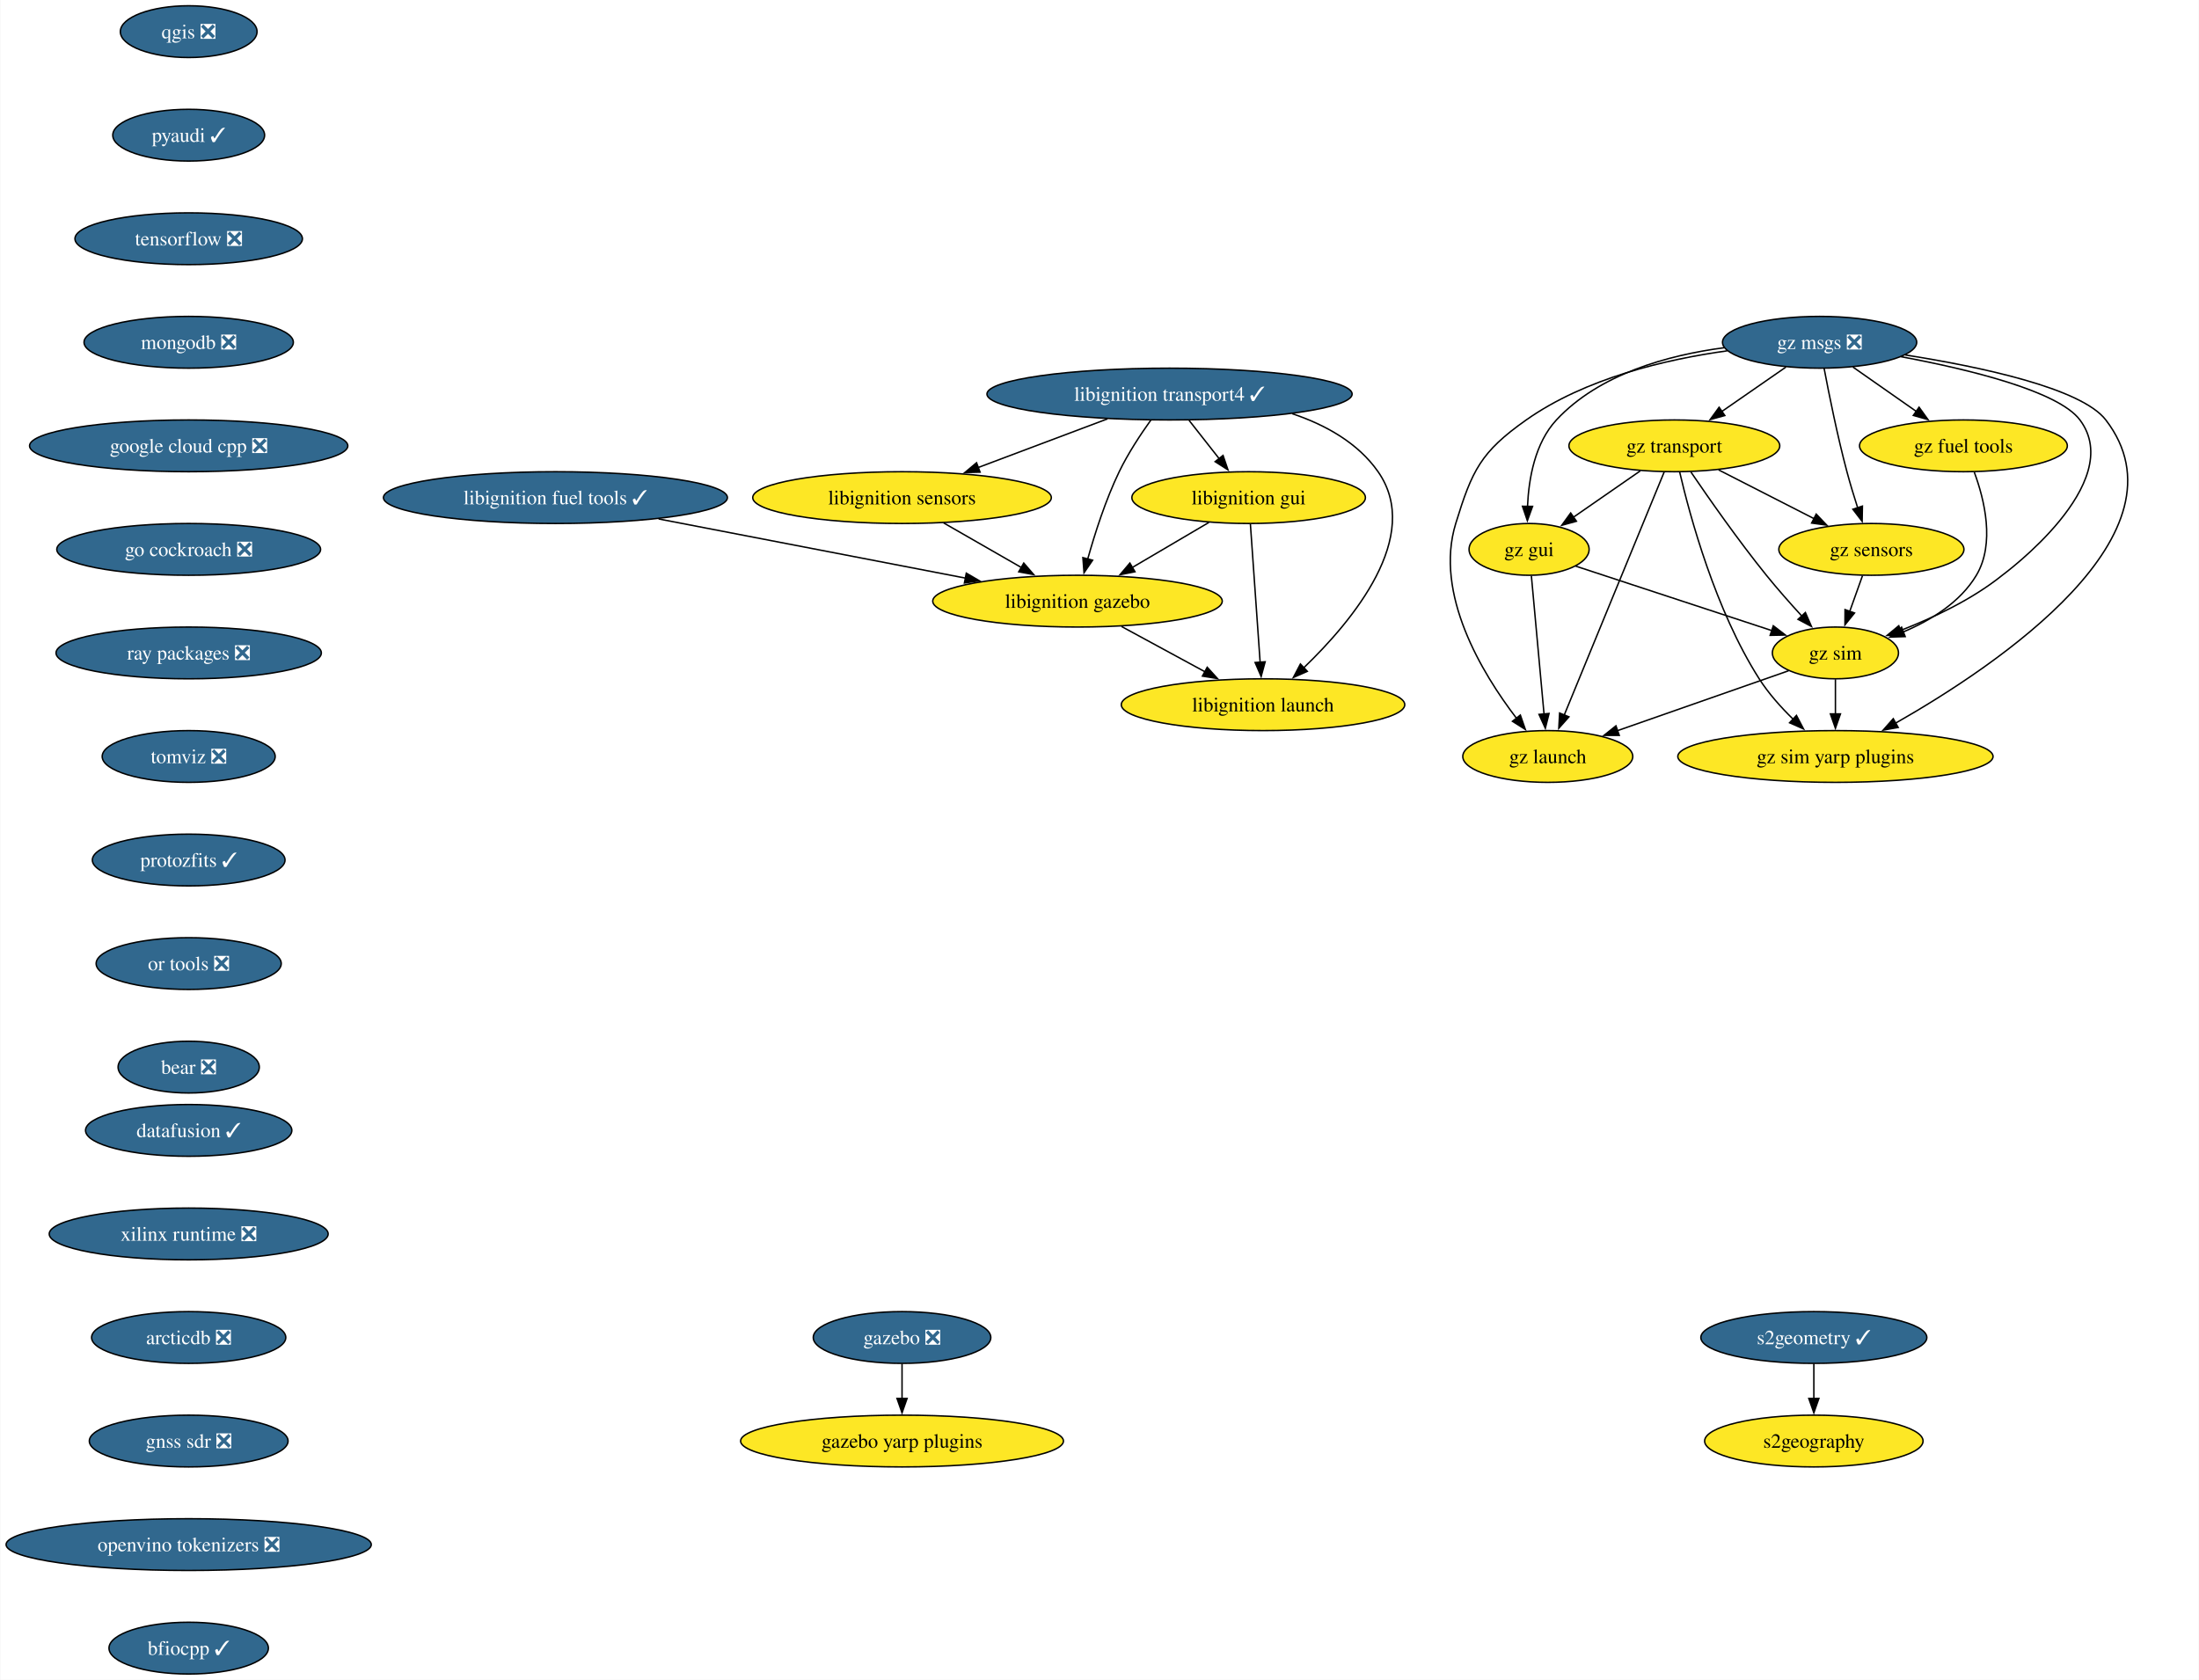
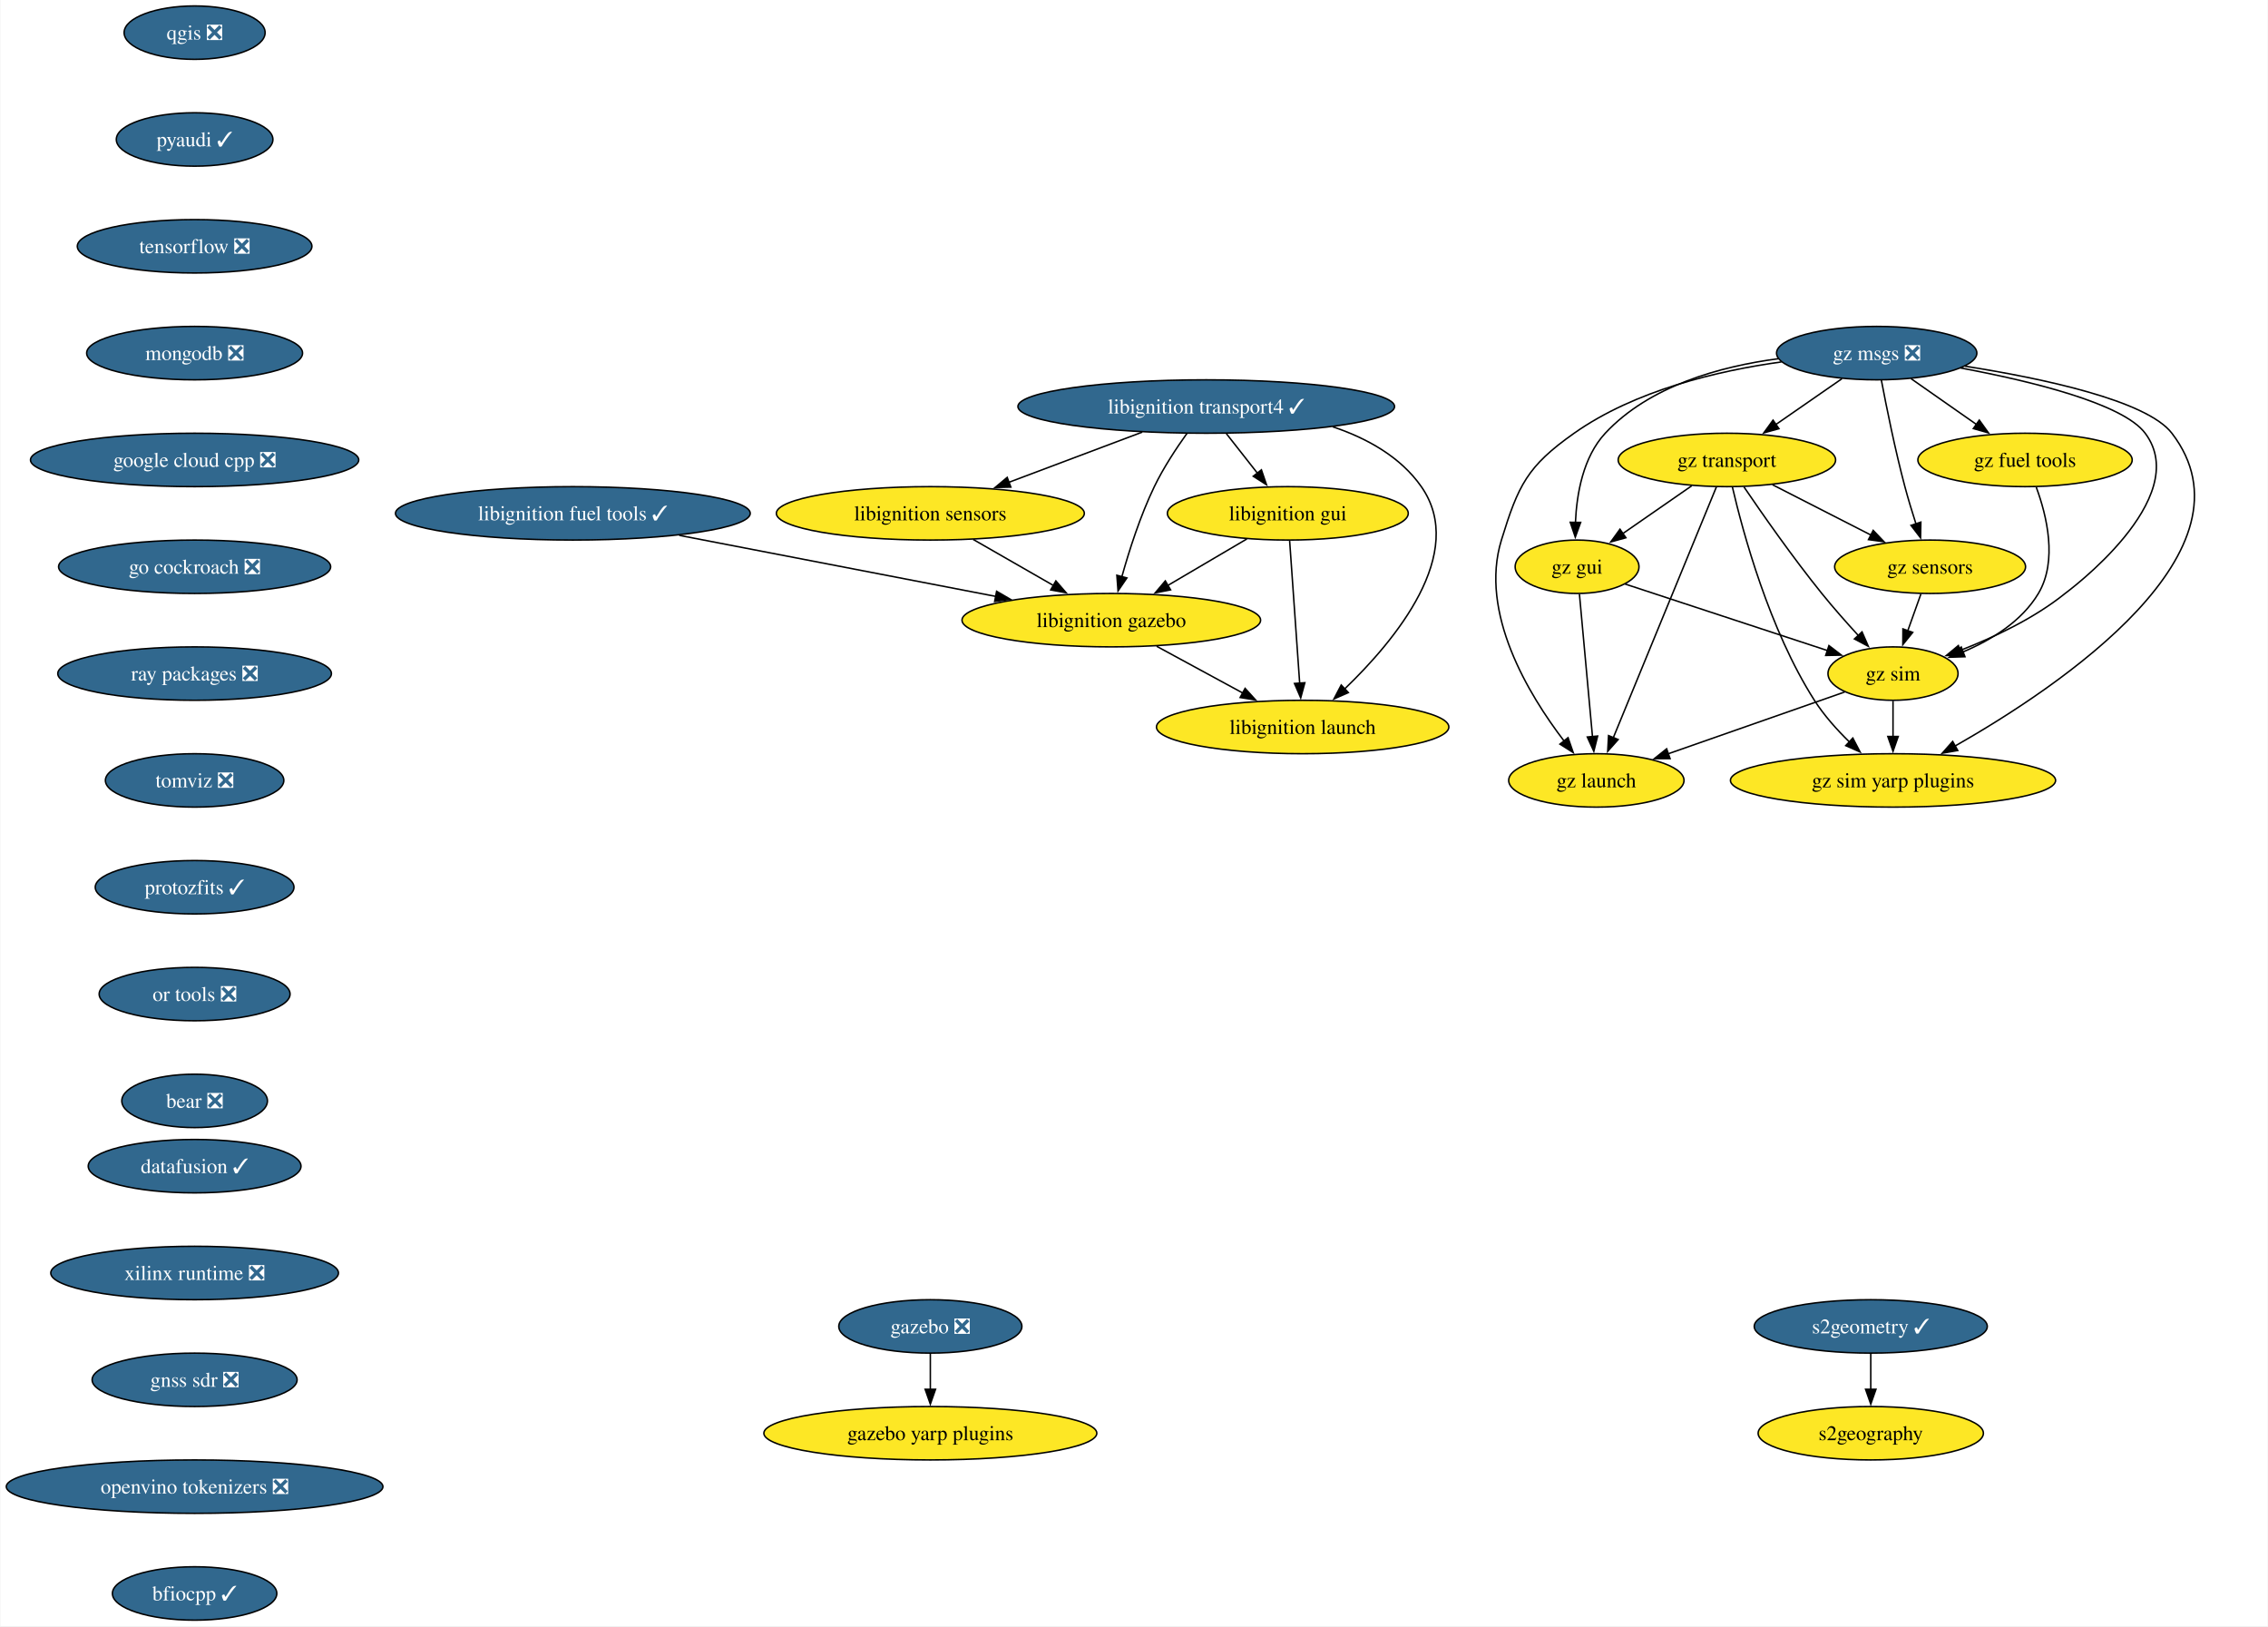
- <svg xmlns="http://www.w3.org/2000/svg" xmlns:xlink="http://www.w3.org/1999/xlink" width="1529pt" height="1168pt" viewBox="0.00 0.00 1528.54 1168.00">
-   <g id="graph0" class="graph" transform="scale(1 1) rotate(0) translate(4 1164)">
-     <polygon fill="white" stroke="none" points="-4,4 -4,-1164 1524.54,-1164 1524.54,4 -4,4" />
+ <svg xmlns="http://www.w3.org/2000/svg" xmlns:xlink="http://www.w3.org/1999/xlink" width="1529pt" height="1096pt" viewBox="0.00 0.00 1528.54 1096.00">
+   <g id="graph0" class="graph" transform="scale(1 1) rotate(0) translate(4 1092)">
+     <polygon fill="white" stroke="none" points="-4,4 -4,-1092 1524.54,-1092 1524.54,4 -4,4" />
    <g id="node1" class="node">
      <g id="a_node1">
        <a xlink:href="https://github.com/conda-forge/qgis-feedstock/pull/511" xlink:title="qgis ❎">
-           <ellipse fill="#31688e" stroke="black" cx="126.97" cy="-1142" rx="47.53" ry="18" />
-           <text text-anchor="middle" x="126.97" y="-1137.33" font-family="Times,serif" font-size="14.00" fill="white">qgis ❎</text>
+           <ellipse fill="#31688e" stroke="black" cx="126.97" cy="-1070" rx="47.53" ry="18" />
+           <text text-anchor="middle" x="126.97" y="-1065.33" font-family="Times,serif" font-size="14.00" fill="white">qgis ❎</text>
        </a>
      </g>
    </g>
    <g id="node2" class="node">
      <g id="a_node2">
        <a xlink:href="https://github.com/conda-forge/pyaudi-feedstock/pull/47" xlink:title="pyaudi ✓">
-           <ellipse fill="#31688e" stroke="black" cx="126.97" cy="-1070" rx="52.79" ry="18" />
-           <text text-anchor="middle" x="126.97" y="-1065.33" font-family="Times,serif" font-size="14.00" fill="white">pyaudi ✓</text>
+           <ellipse fill="#31688e" stroke="black" cx="126.97" cy="-998" rx="52.79" ry="18" />
+           <text text-anchor="middle" x="126.97" y="-993.33" font-family="Times,serif" font-size="14.00" fill="white">pyaudi ✓</text>
        </a>
      </g>
    </g>
    <g id="node3" class="node">
      <g id="a_node3">
        <a xlink:href="https://github.com/conda-forge/tensorflow-feedstock/pull/424" xlink:title="tensorflow ❎">
-           <ellipse fill="#31688e" stroke="black" cx="126.97" cy="-998" rx="79.09" ry="18" />
-           <text text-anchor="middle" x="126.97" y="-993.33" font-family="Times,serif" font-size="14.00" fill="white">tensorflow ❎</text>
+           <ellipse fill="#31688e" stroke="black" cx="126.97" cy="-926" rx="79.09" ry="18" />
+           <text text-anchor="middle" x="126.97" y="-921.33" font-family="Times,serif" font-size="14.00" fill="white">tensorflow ❎</text>
        </a>
      </g>
    </g>
    <g id="node4" class="node">
      <g id="a_node4">
        <a xlink:href="https://github.com/conda-forge/mongodb-feedstock/pull/101" xlink:title="mongodb ❎">
-           <ellipse fill="#31688e" stroke="black" cx="126.97" cy="-926" rx="72.78" ry="18" />
-           <text text-anchor="middle" x="126.97" y="-921.33" font-family="Times,serif" font-size="14.00" fill="white">mongodb ❎</text>
+           <ellipse fill="#31688e" stroke="black" cx="126.97" cy="-854" rx="72.78" ry="18" />
+           <text text-anchor="middle" x="126.97" y="-849.33" font-family="Times,serif" font-size="14.00" fill="white">mongodb ❎</text>
        </a>
      </g>
    </g>
    <g id="node5" class="node">
      <g id="a_node5">
        <a xlink:href="https://github.com/conda-forge/google-cloud-cpp-feedstock/pull/196" xlink:title="google cloud cpp ❎">
-           <ellipse fill="#31688e" stroke="black" cx="126.97" cy="-854" rx="110.66" ry="18" />
-           <text text-anchor="middle" x="126.97" y="-849.33" font-family="Times,serif" font-size="14.00" fill="white">google cloud cpp ❎</text>
+           <ellipse fill="#31688e" stroke="black" cx="126.97" cy="-782" rx="110.66" ry="18" />
+           <text text-anchor="middle" x="126.97" y="-777.33" font-family="Times,serif" font-size="14.00" fill="white">google cloud cpp ❎</text>
        </a>
      </g>
    </g>
    <g id="node14" class="node">
      <g id="a_node14">
        <a xlink:href="https://github.com/conda-forge/go-cockroach-feedstock/pull/32" xlink:title="go cockroach ❎">
-           <ellipse fill="#31688e" stroke="black" cx="126.97" cy="-782" rx="91.72" ry="18" />
-           <text text-anchor="middle" x="126.97" y="-777.33" font-family="Times,serif" font-size="14.00" fill="white">go cockroach ❎</text>
+           <ellipse fill="#31688e" stroke="black" cx="126.97" cy="-710" rx="91.72" ry="18" />
+           <text text-anchor="middle" x="126.97" y="-705.33" font-family="Times,serif" font-size="14.00" fill="white">go cockroach ❎</text>
        </a>
      </g>
    </g>
    <g id="node6" class="node">
      <g id="a_node6">
        <a xlink:href="https://github.com/conda-forge/libignition-transport4-feedstock/pull/106" xlink:title="libignition transport4 ✓">
-           <ellipse fill="#31688e" stroke="black" cx="808.97" cy="-890" rx="126.97" ry="18" />
-           <text text-anchor="middle" x="808.97" y="-885.33" font-family="Times,serif" font-size="14.00" fill="white">libignition transport4 ✓</text>
+           <ellipse fill="#31688e" stroke="black" cx="808.97" cy="-818" rx="126.97" ry="18" />
+           <text text-anchor="middle" x="808.97" y="-813.33" font-family="Times,serif" font-size="14.00" fill="white">libignition transport4 ✓</text>
        </a>
      </g>
    </g>
    <g id="node7" class="node">
      <g id="a_node7">
        <a xlink:href="https://github.com/conda-forge/libignition-sensors-feedstock" xlink:title="libignition sensors">
-           <ellipse fill="#fde725" stroke="black" cx="622.97" cy="-818" rx="103.82" ry="18" />
-           <text text-anchor="middle" x="622.97" y="-813.33" font-family="Times,serif" font-size="14.00">libignition sensors</text>
+           <ellipse fill="#fde725" stroke="black" cx="622.97" cy="-746" rx="103.82" ry="18" />
+           <text text-anchor="middle" x="622.97" y="-741.33" font-family="Times,serif" font-size="14.00">libignition sensors</text>
        </a>
      </g>
    </g>
    <g id="edge5" class="edge">
-       <path fill="none" stroke="black" d="M765.83,-872.76C738.99,-862.67 704.29,-849.61 675.81,-838.89" />
-       <polygon fill="black" stroke="black" points="677.24,-835.69 666.65,-835.44 674.78,-842.24 677.24,-835.69" />
+       <path fill="none" stroke="black" d="M765.83,-800.76C738.99,-790.67 704.29,-777.61 675.81,-766.89" />
+       <polygon fill="black" stroke="black" points="677.24,-763.69 666.65,-763.44 674.78,-770.24 677.24,-763.69" />
    </g>
    <g id="node8" class="node">
      <g id="a_node8">
        <a xlink:href="https://github.com/conda-forge/libignition-gui-feedstock" xlink:title="libignition gui">
-           <ellipse fill="#fde725" stroke="black" cx="863.97" cy="-818" rx="81.2" ry="18" />
-           <text text-anchor="middle" x="863.97" y="-813.33" font-family="Times,serif" font-size="14.00">libignition gui</text>
+           <ellipse fill="#fde725" stroke="black" cx="863.97" cy="-746" rx="81.2" ry="18" />
+           <text text-anchor="middle" x="863.97" y="-741.33" font-family="Times,serif" font-size="14.00">libignition gui</text>
        </a>
      </g>
    </g>
    <g id="edge6" class="edge">
-       <path fill="none" stroke="black" d="M822.56,-871.7C828.89,-863.64 836.55,-853.89 843.55,-844.98" />
-       <polygon fill="black" stroke="black" points="846.17,-847.32 849.59,-837.29 840.66,-843 846.17,-847.32" />
+       <path fill="none" stroke="black" d="M822.56,-799.7C828.89,-791.64 836.55,-781.89 843.55,-772.98" />
+       <polygon fill="black" stroke="black" points="846.17,-775.32 849.59,-765.29 840.66,-771 846.17,-775.32" />
    </g>
    <g id="node9" class="node">
      <g id="a_node9">
        <a xlink:href="https://github.com/conda-forge/libignition-gazebo-feedstock" xlink:title="libignition gazebo">
-           <ellipse fill="#fde725" stroke="black" cx="744.97" cy="-746" rx="100.66" ry="18" />
-           <text text-anchor="middle" x="744.97" y="-741.33" font-family="Times,serif" font-size="14.00">libignition gazebo</text>
+           <ellipse fill="#fde725" stroke="black" cx="744.97" cy="-674" rx="100.66" ry="18" />
+           <text text-anchor="middle" x="744.97" y="-669.33" font-family="Times,serif" font-size="14.00">libignition gazebo</text>
        </a>
      </g>
    </g>
    <g id="edge7" class="edge">
-       <path fill="none" stroke="black" d="M796.07,-872.03C788.85,-861.96 780.1,-848.71 773.97,-836 764.53,-816.43 757.04,-793.02 752.04,-775.13" />
-       <polygon fill="black" stroke="black" points="755.48,-774.47 749.51,-765.72 748.72,-776.28 755.48,-774.47" />
+       <path fill="none" stroke="black" d="M796.07,-800.03C788.85,-789.96 780.1,-776.71 773.97,-764 764.53,-744.43 757.04,-721.02 752.04,-703.13" />
+       <polygon fill="black" stroke="black" points="755.48,-702.47 749.51,-693.72 748.72,-704.28 755.48,-702.47" />
    </g>
    <g id="node10" class="node">
      <g id="a_node10">
        <a xlink:href="https://github.com/conda-forge/libignition-launch-feedstock" xlink:title="libignition launch">
-           <ellipse fill="#fde725" stroke="black" cx="873.97" cy="-674" rx="98.56" ry="18" />
-           <text text-anchor="middle" x="873.97" y="-669.33" font-family="Times,serif" font-size="14.00">libignition launch</text>
+           <ellipse fill="#fde725" stroke="black" cx="873.97" cy="-602" rx="98.56" ry="18" />
+           <text text-anchor="middle" x="873.97" y="-597.33" font-family="Times,serif" font-size="14.00">libignition launch</text>
        </a>
      </g>
    </g>
    <g id="edge8" class="edge">
-       <path fill="none" stroke="black" d="M894.23,-876.37C917.38,-868.6 939.92,-856.1 953.97,-836 985.29,-791.2 936.3,-732.33 902.24,-699.62" />
-       <polygon fill="black" stroke="black" points="904.76,-697.19 895.06,-692.93 899.98,-702.31 904.76,-697.19" />
+       <path fill="none" stroke="black" d="M894.23,-804.37C917.38,-796.6 939.92,-784.1 953.97,-764 985.29,-719.2 936.3,-660.33 902.24,-627.62" />
+       <polygon fill="black" stroke="black" points="904.76,-625.19 895.06,-620.93 899.98,-630.31 904.76,-625.19" />
    </g>
    <g id="edge9" class="edge">
-       <path fill="none" stroke="black" d="M651.88,-800.41C668.02,-791.15 688.35,-779.49 705.89,-769.42" />
-       <polygon fill="black" stroke="black" points="707.6,-772.48 714.53,-764.47 704.11,-766.41 707.6,-772.48" />
+       <path fill="none" stroke="black" d="M651.88,-728.41C668.02,-719.15 688.35,-707.49 705.89,-697.42" />
+       <polygon fill="black" stroke="black" points="707.6,-700.48 714.53,-692.47 704.11,-694.41 707.6,-700.48" />
    </g>
    <g id="edge10" class="edge">
-       <path fill="none" stroke="black" d="M836.37,-800.76C820.53,-791.45 800.4,-779.61 783.07,-769.41" />
-       <polygon fill="black" stroke="black" points="784.94,-766.45 774.55,-764.4 781.39,-772.49 784.94,-766.45" />
+       <path fill="none" stroke="black" d="M836.37,-728.76C820.53,-719.45 800.4,-707.61 783.07,-697.41" />
+       <polygon fill="black" stroke="black" points="784.94,-694.45 774.55,-692.4 781.39,-700.49 784.94,-694.45" />
    </g>
    <g id="edge11" class="edge">
-       <path fill="none" stroke="black" d="M865.19,-799.59C866.88,-775.61 869.94,-732.14 871.97,-703.42" />
-       <polygon fill="black" stroke="black" points="875.45,-703.84 872.66,-693.62 868.46,-703.35 875.45,-703.84" />
+       <path fill="none" stroke="black" d="M865.19,-727.59C866.88,-703.61 869.94,-660.14 871.97,-631.42" />
+       <polygon fill="black" stroke="black" points="875.45,-631.84 872.66,-621.62 868.46,-631.35 875.45,-631.84" />
    </g>
    <g id="edge12" class="edge">
-       <path fill="none" stroke="black" d="M775.54,-728.41C792.89,-719 814.82,-707.1 833.57,-696.92" />
-       <polygon fill="black" stroke="black" points="835.17,-700.04 842.29,-692.19 831.83,-693.89 835.17,-700.04" />
+       <path fill="none" stroke="black" d="M775.54,-656.41C792.89,-647 814.82,-635.1 833.57,-624.92" />
+       <polygon fill="black" stroke="black" points="835.17,-628.04 842.29,-620.19 831.83,-621.89 835.17,-628.04" />
    </g>
    <g id="node11" class="node">
      <g id="a_node11">
        <a xlink:href="https://github.com/conda-forge/gazebo-feedstock/pull/237" xlink:title="gazebo ❎">
-           <ellipse fill="#31688e" stroke="black" cx="622.97" cy="-234" rx="61.73" ry="18" />
-           <text text-anchor="middle" x="622.97" y="-229.32" font-family="Times,serif" font-size="14.00" fill="white">gazebo ❎</text>
+           <ellipse fill="#31688e" stroke="black" cx="622.97" cy="-198" rx="61.73" ry="18" />
+           <text text-anchor="middle" x="622.97" y="-193.32" font-family="Times,serif" font-size="14.00" fill="white">gazebo ❎</text>
        </a>
      </g>
    </g>
    <g id="node12" class="node">
      <g id="a_node12">
        <a xlink:href="https://github.com/conda-forge/gazebo-yarp-plugins-feedstock" xlink:title="gazebo yarp plugins">
-           <ellipse fill="#fde725" stroke="black" cx="622.97" cy="-162" rx="112.24" ry="18" />
-           <text text-anchor="middle" x="622.97" y="-157.32" font-family="Times,serif" font-size="14.00">gazebo yarp plugins</text>
+           <ellipse fill="#fde725" stroke="black" cx="622.97" cy="-126" rx="112.24" ry="18" />
+           <text text-anchor="middle" x="622.97" y="-121.33" font-family="Times,serif" font-size="14.00">gazebo yarp plugins</text>
        </a>
      </g>
    </g>
    <g id="edge13" class="edge">
-       <path fill="none" stroke="black" d="M622.97,-215.7C622.97,-208.41 622.97,-199.73 622.97,-191.54" />
-       <polygon fill="black" stroke="black" points="626.47,-191.62 622.97,-181.62 619.47,-191.62 626.47,-191.62" />
+       <path fill="none" stroke="black" d="M622.97,-179.7C622.97,-172.41 622.97,-163.73 622.97,-155.54" />
+       <polygon fill="black" stroke="black" points="626.47,-155.62 622.97,-145.62 619.47,-155.62 626.47,-155.62" />
    </g>
    <g id="node13" class="node">
      <g id="a_node13">
        <a xlink:href="https://github.com/conda-forge/libignition-fuel-tools-feedstock/pull/101" xlink:title="libignition fuel tools ✓">
-           <ellipse fill="#31688e" stroke="black" cx="381.97" cy="-818" rx="119.6" ry="18" />
-           <text text-anchor="middle" x="381.97" y="-813.33" font-family="Times,serif" font-size="14.00" fill="white">libignition fuel tools ✓</text>
+           <ellipse fill="#31688e" stroke="black" cx="381.97" cy="-746" rx="119.6" ry="18" />
+           <text text-anchor="middle" x="381.97" y="-741.33" font-family="Times,serif" font-size="14.00" fill="white">libignition fuel tools ✓</text>
        </a>
      </g>
    </g>
    <g id="edge14" class="edge">
-       <path fill="none" stroke="black" d="M453.69,-803.17C515.28,-791.29 603.89,-774.2 667.18,-762" />
-       <polygon fill="black" stroke="black" points="667.65,-765.47 676.81,-760.14 666.33,-758.6 667.65,-765.47" />
+       <path fill="none" stroke="black" d="M453.69,-731.17C515.28,-719.29 603.89,-702.2 667.18,-690" />
+       <polygon fill="black" stroke="black" points="667.65,-693.47 676.81,-688.14 666.33,-686.6 667.65,-693.47" />
    </g>
    <g id="node15" class="node">
      <g id="a_node15">
        <a xlink:href="https://github.com/conda-forge/ray-packages-feedstock/pull/200" xlink:title="ray packages ❎">
-           <ellipse fill="#31688e" stroke="black" cx="126.97" cy="-710" rx="92.25" ry="18" />
-           <text text-anchor="middle" x="126.97" y="-705.33" font-family="Times,serif" font-size="14.00" fill="white">ray packages ❎</text>
+           <ellipse fill="#31688e" stroke="black" cx="126.97" cy="-638" rx="92.25" ry="18" />
+           <text text-anchor="middle" x="126.97" y="-633.33" font-family="Times,serif" font-size="14.00" fill="white">ray packages ❎</text>
        </a>
      </g>
    </g>
    <g id="node18" class="node">
      <g id="a_node18">
        <a xlink:href="https://github.com/conda-forge/tomviz-feedstock/pull/73" xlink:title="tomviz ❎">
-           <ellipse fill="#31688e" stroke="black" cx="126.97" cy="-638" rx="60.15" ry="18" />
-           <text text-anchor="middle" x="126.97" y="-633.33" font-family="Times,serif" font-size="14.00" fill="white">tomviz ❎</text>
+           <ellipse fill="#31688e" stroke="black" cx="126.97" cy="-566" rx="60.15" ry="18" />
+           <text text-anchor="middle" x="126.97" y="-561.33" font-family="Times,serif" font-size="14.00" fill="white">tomviz ❎</text>
        </a>
      </g>
    </g>
    <g id="node16" class="node">
      <g id="a_node16">
        <a xlink:href="https://github.com/conda-forge/s2geometry-feedstock/pull/23" xlink:title="s2geometry ✓">
-           <ellipse fill="#31688e" stroke="black" cx="1256.97" cy="-234" rx="78.57" ry="18" />
-           <text text-anchor="middle" x="1256.97" y="-229.32" font-family="Times,serif" font-size="14.00" fill="white">s2geometry ✓</text>
+           <ellipse fill="#31688e" stroke="black" cx="1256.97" cy="-198" rx="78.57" ry="18" />
+           <text text-anchor="middle" x="1256.97" y="-193.32" font-family="Times,serif" font-size="14.00" fill="white">s2geometry ✓</text>
        </a>
      </g>
    </g>
    <g id="node17" class="node">
      <g id="a_node17">
        <a xlink:href="https://github.com/conda-forge/s2geography-feedstock" xlink:title="s2geography">
-           <ellipse fill="#fde725" stroke="black" cx="1256.97" cy="-162" rx="75.94" ry="18" />
-           <text text-anchor="middle" x="1256.97" y="-157.32" font-family="Times,serif" font-size="14.00">s2geography</text>
+           <ellipse fill="#fde725" stroke="black" cx="1256.97" cy="-126" rx="75.94" ry="18" />
+           <text text-anchor="middle" x="1256.97" y="-121.33" font-family="Times,serif" font-size="14.00">s2geography</text>
        </a>
      </g>
    </g>
    <g id="edge17" class="edge">
-       <path fill="none" stroke="black" d="M1256.97,-215.7C1256.97,-208.41 1256.97,-199.73 1256.97,-191.54" />
-       <polygon fill="black" stroke="black" points="1260.47,-191.62 1256.97,-181.62 1253.47,-191.62 1260.47,-191.62" />
+       <path fill="none" stroke="black" d="M1256.97,-179.7C1256.97,-172.41 1256.97,-163.73 1256.97,-155.54" />
+       <polygon fill="black" stroke="black" points="1260.47,-155.62 1256.97,-145.62 1253.47,-155.62 1260.47,-155.62" />
    </g>
    <g id="node19" class="node">
      <g id="a_node19">
        <a xlink:href="https://github.com/conda-forge/protozfits-feedstock/pull/48" xlink:title="protozfits ✓">
-           <ellipse fill="#31688e" stroke="black" cx="126.97" cy="-566" rx="66.99" ry="18" />
-           <text text-anchor="middle" x="126.97" y="-561.33" font-family="Times,serif" font-size="14.00" fill="white">protozfits ✓</text>
+           <ellipse fill="#31688e" stroke="black" cx="126.97" cy="-494" rx="66.99" ry="18" />
+           <text text-anchor="middle" x="126.97" y="-489.32" font-family="Times,serif" font-size="14.00" fill="white">protozfits ✓</text>
        </a>
      </g>
    </g>
    <g id="node20" class="node">
      <g id="a_node20">
        <a xlink:href="https://github.com/conda-forge/or-tools-feedstock/pull/65" xlink:title="or tools ❎">
-           <ellipse fill="#31688e" stroke="black" cx="126.97" cy="-494" rx="64.36" ry="18" />
-           <text text-anchor="middle" x="126.97" y="-489.32" font-family="Times,serif" font-size="14.00" fill="white">or tools ❎</text>
+           <ellipse fill="#31688e" stroke="black" cx="126.97" cy="-422" rx="64.36" ry="18" />
+           <text text-anchor="middle" x="126.97" y="-417.32" font-family="Times,serif" font-size="14.00" fill="white">or tools ❎</text>
        </a>
      </g>
    </g>
    <g id="node21" class="node">
      <g id="a_node21">
        <a xlink:href="https://github.com/conda-forge/bear-feedstock/pull/54" xlink:title="bear ❎">
-           <ellipse fill="#31688e" stroke="black" cx="126.97" cy="-422" rx="49.1" ry="18" />
-           <text text-anchor="middle" x="126.97" y="-417.32" font-family="Times,serif" font-size="14.00" fill="white">bear ❎</text>
+           <ellipse fill="#31688e" stroke="black" cx="126.97" cy="-350" rx="49.1" ry="18" />
+           <text text-anchor="middle" x="126.97" y="-345.32" font-family="Times,serif" font-size="14.00" fill="white">bear ❎</text>
        </a>
      </g>
    </g>
    <g id="node22" class="node">
      <g id="a_node22">
        <a xlink:href="https://github.com/conda-forge/datafusion-feedstock/pull/66" xlink:title="datafusion ✓">
-           <ellipse fill="#31688e" stroke="black" cx="126.97" cy="-378" rx="71.73" ry="18" />
-           <text text-anchor="middle" x="126.97" y="-373.32" font-family="Times,serif" font-size="14.00" fill="white">datafusion ✓</text>
+           <ellipse fill="#31688e" stroke="black" cx="126.97" cy="-306" rx="71.73" ry="18" />
+           <text text-anchor="middle" x="126.97" y="-301.32" font-family="Times,serif" font-size="14.00" fill="white">datafusion ✓</text>
        </a>
      </g>
    </g>
    <g id="node23" class="node">
      <g id="a_node23">
        <a xlink:href="https://github.com/conda-forge/xilinx-runtime-feedstock/pull/40" xlink:title="xilinx runtime ❎">
-           <ellipse fill="#31688e" stroke="black" cx="126.97" cy="-306" rx="96.98" ry="18" />
-           <text text-anchor="middle" x="126.97" y="-301.32" font-family="Times,serif" font-size="14.00" fill="white">xilinx runtime ❎</text>
+           <ellipse fill="#31688e" stroke="black" cx="126.97" cy="-234" rx="96.98" ry="18" />
+           <text text-anchor="middle" x="126.97" y="-229.32" font-family="Times,serif" font-size="14.00" fill="white">xilinx runtime ❎</text>
        </a>
      </g>
    </g>
    <g id="node24" class="node">
      <g id="a_node24">
-         <a xlink:href="https://github.com/conda-forge/arcticdb-feedstock/pull/409" xlink:title="arcticdb ❎">
-           <ellipse fill="#31688e" stroke="black" cx="126.97" cy="-234" rx="67.52" ry="18" />
-           <text text-anchor="middle" x="126.97" y="-229.32" font-family="Times,serif" font-size="14.00" fill="white">arcticdb ❎</text>
-         </a>
-       </g>
-     </g>
-     <g id="node33" class="node">
-       <g id="a_node33">
        <a xlink:href="https://github.com/conda-forge/gnss-sdr-feedstock/pull/37" xlink:title="gnss sdr ❎">
          <ellipse fill="#31688e" stroke="black" cx="126.97" cy="-162" rx="69.1" ry="18" />
          <text text-anchor="middle" x="126.97" y="-157.32" font-family="Times,serif" font-size="14.00" fill="white">gnss sdr ❎</text>
        </a>
      </g>
    </g>
+     <g id="node33" class="node">
+       <g id="a_node33">
+         <a xlink:href="https://github.com/conda-forge/openvino-tokenizers-feedstock/pull/42" xlink:title="openvino tokenizers ❎">
+           <ellipse fill="#31688e" stroke="black" cx="126.97" cy="-90" rx="126.97" ry="18" />
+           <text text-anchor="middle" x="126.97" y="-85.33" font-family="Times,serif" font-size="14.00" fill="white">openvino tokenizers ❎</text>
+         </a>
+       </g>
+     </g>
    <g id="node25" class="node">
      <g id="a_node25">
        <a xlink:href="https://github.com/conda-forge/gz-msgs-feedstock/pull/60" xlink:title="gz msgs ❎">
-           <ellipse fill="#31688e" stroke="black" cx="1260.97" cy="-926" rx="67.52" ry="18" />
-           <text text-anchor="middle" x="1260.97" y="-921.33" font-family="Times,serif" font-size="14.00" fill="white">gz msgs ❎</text>
+           <ellipse fill="#31688e" stroke="black" cx="1260.97" cy="-854" rx="67.52" ry="18" />
+           <text text-anchor="middle" x="1260.97" y="-849.33" font-family="Times,serif" font-size="14.00" fill="white">gz msgs ❎</text>
        </a>
      </g>
    </g>
    <g id="node26" class="node">
      <g id="a_node26">
        <a xlink:href="https://github.com/conda-forge/gz-transport-feedstock" xlink:title="gz transport">
-           <ellipse fill="#fde725" stroke="black" cx="1159.97" cy="-854" rx="73.3" ry="18" />
-           <text text-anchor="middle" x="1159.97" y="-849.33" font-family="Times,serif" font-size="14.00">gz transport</text>
+           <ellipse fill="#fde725" stroke="black" cx="1159.97" cy="-782" rx="73.3" ry="18" />
+           <text text-anchor="middle" x="1159.97" y="-777.33" font-family="Times,serif" font-size="14.00">gz transport</text>
        </a>
      </g>
    </g>
    <g id="edge24" class="edge">
-       <path fill="none" stroke="black" d="M1237.54,-908.76C1224.25,-899.55 1207.41,-887.88 1192.82,-877.77" />
-       <polygon fill="black" stroke="black" points="1195.07,-875.07 1184.86,-872.25 1191.09,-880.82 1195.07,-875.07" />
+       <path fill="none" stroke="black" d="M1237.54,-836.76C1224.25,-827.55 1207.41,-815.88 1192.82,-805.77" />
+       <polygon fill="black" stroke="black" points="1195.07,-803.07 1184.86,-800.25 1191.09,-808.82 1195.07,-803.07" />
    </g>
    <g id="node27" class="node">
      <g id="a_node27">
        <a xlink:href="https://github.com/conda-forge/gz-fuel-tools-feedstock" xlink:title="gz fuel tools">
-           <ellipse fill="#fde725" stroke="black" cx="1360.97" cy="-854" rx="72.25" ry="18" />
-           <text text-anchor="middle" x="1360.97" y="-849.33" font-family="Times,serif" font-size="14.00">gz fuel tools</text>
+           <ellipse fill="#fde725" stroke="black" cx="1360.97" cy="-782" rx="72.25" ry="18" />
+           <text text-anchor="middle" x="1360.97" y="-777.33" font-family="Times,serif" font-size="14.00">gz fuel tools</text>
        </a>
      </g>
    </g>
    <g id="edge25" class="edge">
-       <path fill="none" stroke="black" d="M1284.16,-908.76C1297.32,-899.55 1313.99,-887.88 1328.44,-877.77" />
-       <polygon fill="black" stroke="black" points="1330.13,-880.86 1336.31,-872.26 1326.12,-875.13 1330.13,-880.86" />
+       <path fill="none" stroke="black" d="M1284.16,-836.76C1297.32,-827.55 1313.99,-815.88 1328.44,-805.77" />
+       <polygon fill="black" stroke="black" points="1330.13,-808.86 1336.31,-800.26 1326.12,-803.13 1330.13,-808.86" />
    </g>
    <g id="node28" class="node">
      <g id="a_node28">
        <a xlink:href="https://github.com/conda-forge/gz-gui-feedstock" xlink:title="gz gui">
-           <ellipse fill="#fde725" stroke="black" cx="1058.97" cy="-782" rx="41.74" ry="18" />
-           <text text-anchor="middle" x="1058.97" y="-777.33" font-family="Times,serif" font-size="14.00">gz gui</text>
+           <ellipse fill="#fde725" stroke="black" cx="1058.97" cy="-710" rx="41.74" ry="18" />
+           <text text-anchor="middle" x="1058.97" y="-705.33" font-family="Times,serif" font-size="14.00">gz gui</text>
        </a>
      </g>
    </g>
    <g id="edge26" class="edge">
-       <path fill="none" stroke="black" d="M1194.69,-922.24C1155.44,-917.05 1107.72,-903.96 1077.97,-872 1063.06,-855.99 1058.72,-831.26 1057.88,-811.93" />
-       <polygon fill="black" stroke="black" points="1061.38,-811.91 1057.77,-801.95 1054.38,-811.98 1061.38,-811.91" />
+       <path fill="none" stroke="black" d="M1194.69,-850.24C1155.44,-845.05 1107.72,-831.96 1077.97,-800 1063.06,-783.99 1058.72,-759.26 1057.88,-739.93" />
+       <polygon fill="black" stroke="black" points="1061.38,-739.91 1057.77,-729.95 1054.38,-739.98 1061.38,-739.91" />
    </g>
    <g id="node29" class="node">
      <g id="a_node29">
        <a xlink:href="https://github.com/conda-forge/gz-sensors-feedstock" xlink:title="gz sensors">
-           <ellipse fill="#fde725" stroke="black" cx="1296.97" cy="-782" rx="64.36" ry="18" />
-           <text text-anchor="middle" x="1296.97" y="-777.33" font-family="Times,serif" font-size="14.00">gz sensors</text>
+           <ellipse fill="#fde725" stroke="black" cx="1296.97" cy="-710" rx="64.36" ry="18" />
+           <text text-anchor="middle" x="1296.97" y="-705.33" font-family="Times,serif" font-size="14.00">gz sensors</text>
        </a>
      </g>
    </g>
    <g id="edge27" class="edge">
-       <path fill="none" stroke="black" d="M1264.11,-907.82C1267.52,-889.8 1273.38,-860.73 1279.97,-836 1282.17,-827.75 1284.87,-818.88 1287.47,-810.8" />
-       <polygon fill="black" stroke="black" points="1290.74,-812.09 1290.54,-801.49 1284.09,-809.9 1290.74,-812.09" />
+       <path fill="none" stroke="black" d="M1264.11,-835.82C1267.52,-817.8 1273.38,-788.73 1279.97,-764 1282.17,-755.75 1284.87,-746.88 1287.47,-738.8" />
+       <polygon fill="black" stroke="black" points="1290.74,-740.09 1290.54,-729.49 1284.09,-737.9 1290.74,-740.09" />
    </g>
    <g id="node30" class="node">
      <g id="a_node30">
        <a xlink:href="https://github.com/conda-forge/gz-sim-feedstock" xlink:title="gz sim">
-           <ellipse fill="#fde725" stroke="black" cx="1271.97" cy="-710" rx="43.84" ry="18" />
-           <text text-anchor="middle" x="1271.97" y="-705.33" font-family="Times,serif" font-size="14.00">gz sim</text>
+           <ellipse fill="#fde725" stroke="black" cx="1271.97" cy="-638" rx="43.84" ry="18" />
+           <text text-anchor="middle" x="1271.97" y="-633.33" font-family="Times,serif" font-size="14.00">gz sim</text>
        </a>
      </g>
    </g>
    <g id="edge28" class="edge">
-       <path fill="none" stroke="black" d="M1317.54,-915.99C1364.83,-907.16 1426.9,-892.11 1441.97,-872 1475.03,-827.86 1389.03,-764.86 1387.97,-764 1367.07,-747.17 1339.97,-734.4 1317.22,-725.62" />
-       <polygon fill="black" stroke="black" points="1318.45,-722.34 1307.86,-722.15 1316.02,-728.91 1318.45,-722.34" />
+       <path fill="none" stroke="black" d="M1317.54,-843.99C1364.83,-835.16 1426.9,-820.11 1441.97,-800 1475.03,-755.86 1389.03,-692.86 1387.97,-692 1367.07,-675.17 1339.97,-662.4 1317.22,-653.62" />
+       <polygon fill="black" stroke="black" points="1318.45,-650.34 1307.86,-650.15 1316.02,-656.91 1318.45,-650.34" />
    </g>
    <g id="node31" class="node">
      <g id="a_node31">
        <a xlink:href="https://github.com/conda-forge/gz-launch-feedstock" xlink:title="gz launch">
-           <ellipse fill="#fde725" stroke="black" cx="1071.97" cy="-638" rx="59.1" ry="18" />
-           <text text-anchor="middle" x="1071.97" y="-633.33" font-family="Times,serif" font-size="14.00">gz launch</text>
+           <ellipse fill="#fde725" stroke="black" cx="1071.97" cy="-566" rx="59.1" ry="18" />
+           <text text-anchor="middle" x="1071.97" y="-561.33" font-family="Times,serif" font-size="14.00">gz launch</text>
        </a>
      </g>
    </g>
    <g id="edge29" class="edge">
-       <path fill="none" stroke="black" d="M1196.74,-920.07C1153.9,-914.12 1098.1,-900.98 1056.97,-872 1025.32,-849.71 1019.36,-836.99 1007.97,-800 992.88,-751.02 1026.22,-695.93 1050.22,-664.55" />
-       <polygon fill="black" stroke="black" points="1052.89,-666.8 1056.36,-656.79 1047.41,-662.46 1052.89,-666.8" />
+       <path fill="none" stroke="black" d="M1196.74,-848.07C1153.9,-842.12 1098.1,-828.98 1056.97,-800 1025.32,-777.71 1019.36,-764.99 1007.97,-728 992.88,-679.02 1026.22,-623.93 1050.22,-592.55" />
+       <polygon fill="black" stroke="black" points="1052.89,-594.8 1056.36,-584.79 1047.41,-590.46 1052.89,-594.8" />
    </g>
    <g id="node32" class="node">
      <g id="a_node32">
        <a xlink:href="https://github.com/conda-forge/gz-sim-yarp-plugins-feedstock" xlink:title="gz sim yarp plugins">
-           <ellipse fill="#fde725" stroke="black" cx="1271.97" cy="-638" rx="109.61" ry="18" />
-           <text text-anchor="middle" x="1271.97" y="-633.33" font-family="Times,serif" font-size="14.00">gz sim yarp plugins</text>
+           <ellipse fill="#fde725" stroke="black" cx="1271.97" cy="-566" rx="109.61" ry="18" />
+           <text text-anchor="middle" x="1271.97" y="-561.33" font-family="Times,serif" font-size="14.00">gz sim yarp plugins</text>
        </a>
      </g>
    </g>
    <g id="edge30" class="edge">
-       <path fill="none" stroke="black" d="M1320.56,-917.18C1372.8,-908.96 1442.97,-894.11 1459.97,-872 1520.54,-793.18 1385.68,-702.08 1313.59,-661.05" />
-       <polygon fill="black" stroke="black" points="1315.61,-658.17 1305.18,-656.34 1312.19,-664.28 1315.61,-658.17" />
+       <path fill="none" stroke="black" d="M1320.56,-845.18C1372.8,-836.96 1442.97,-822.11 1459.97,-800 1520.54,-721.18 1385.68,-630.08 1313.59,-589.05" />
+       <polygon fill="black" stroke="black" points="1315.61,-586.17 1305.18,-584.34 1312.19,-592.28 1315.61,-586.17" />
    </g>
    <g id="edge31" class="edge">
-       <path fill="none" stroke="black" d="M1136.29,-836.59C1122.42,-826.97 1104.74,-814.73 1089.8,-804.37" />
-       <polygon fill="black" stroke="black" points="1091.89,-801.56 1081.68,-798.74 1087.9,-807.31 1091.89,-801.56" />
+       <path fill="none" stroke="black" d="M1136.29,-764.59C1122.42,-754.97 1104.74,-742.73 1089.8,-732.37" />
+       <polygon fill="black" stroke="black" points="1091.89,-729.56 1081.68,-726.74 1087.9,-735.31 1091.89,-729.56" />
    </g>
    <g id="edge32" class="edge">
-       <path fill="none" stroke="black" d="M1190.71,-837.29C1210.37,-827.24 1236.07,-814.12 1257.27,-803.28" />
-       <polygon fill="black" stroke="black" points="1258.61,-806.53 1265.92,-798.86 1255.42,-800.3 1258.61,-806.53" />
+       <path fill="none" stroke="black" d="M1190.71,-765.29C1210.37,-755.24 1236.07,-742.12 1257.27,-731.28" />
+       <polygon fill="black" stroke="black" points="1258.61,-734.53 1265.92,-726.86 1255.42,-728.3 1258.61,-734.53" />
    </g>
    <g id="edge33" class="edge">
-       <path fill="none" stroke="black" d="M1171.45,-835.85C1183.86,-817.61 1204.47,-788.13 1223.97,-764 1231.69,-754.44 1240.62,-744.35 1248.67,-735.57" />
-       <polygon fill="black" stroke="black" points="1251.08,-738.11 1255.31,-728.4 1245.95,-733.35 1251.08,-738.11" />
+       <path fill="none" stroke="black" d="M1171.45,-763.85C1183.86,-745.61 1204.47,-716.13 1223.97,-692 1231.69,-682.44 1240.62,-672.35 1248.67,-663.57" />
+       <polygon fill="black" stroke="black" points="1251.08,-666.11 1255.31,-656.4 1245.95,-661.35 1251.08,-666.11" />
    </g>
    <g id="edge34" class="edge">
-       <path fill="none" stroke="black" d="M1152.92,-835.85C1137.73,-798.91 1101.8,-711.55 1083.35,-666.67" />
-       <polygon fill="black" stroke="black" points="1086.67,-665.55 1079.63,-657.63 1080.2,-668.21 1086.67,-665.55" />
+       <path fill="none" stroke="black" d="M1152.92,-763.85C1137.73,-726.91 1101.8,-639.55 1083.35,-594.67" />
+       <polygon fill="black" stroke="black" points="1086.67,-593.55 1079.63,-585.63 1080.2,-596.21 1086.67,-593.55" />
    </g>
    <g id="edge35" class="edge">
-       <path fill="none" stroke="black" d="M1163.64,-835.92C1170.77,-805.27 1188.53,-739.67 1218.97,-692 1225.43,-681.88 1234.12,-672.17 1242.59,-663.9" />
-       <polygon fill="black" stroke="black" points="1244.87,-666.55 1249.79,-657.16 1240.09,-661.44 1244.87,-666.55" />
+       <path fill="none" stroke="black" d="M1163.64,-763.92C1170.77,-733.27 1188.53,-667.67 1218.97,-620 1225.43,-609.88 1234.12,-600.17 1242.59,-591.9" />
+       <polygon fill="black" stroke="black" points="1244.87,-594.55 1249.79,-585.16 1240.09,-589.44 1244.87,-594.55" />
    </g>
    <g id="edge36" class="edge">
-       <path fill="none" stroke="black" d="M1368.55,-835.6C1375.56,-816.62 1383.09,-786.01 1369.97,-764 1358.77,-745.21 1338.35,-732.68 1319.03,-724.55" />
-       <polygon fill="black" stroke="black" points="1320.48,-721.36 1309.9,-721.01 1317.96,-727.89 1320.48,-721.36" />
+       <path fill="none" stroke="black" d="M1368.55,-763.6C1375.56,-744.62 1383.09,-714.01 1369.97,-692 1358.77,-673.21 1338.35,-660.68 1319.03,-652.55" />
+       <polygon fill="black" stroke="black" points="1320.48,-649.36 1309.9,-649.01 1317.96,-655.89 1320.48,-649.36" />
    </g>
    <g id="edge37" class="edge">
-       <path fill="none" stroke="black" d="M1091.32,-770.37C1127.78,-758.39 1187.25,-738.84 1227.93,-725.47" />
-       <polygon fill="black" stroke="black" points="1228.77,-728.88 1237.17,-722.44 1226.58,-722.23 1228.77,-728.88" />
+       <path fill="none" stroke="black" d="M1091.32,-698.37C1127.78,-686.39 1187.25,-666.84 1227.93,-653.47" />
+       <polygon fill="black" stroke="black" points="1228.77,-656.88 1237.17,-650.44 1226.58,-650.23 1228.77,-656.88" />
    </g>
    <g id="edge38" class="edge">
-       <path fill="none" stroke="black" d="M1060.56,-763.59C1062.76,-739.61 1066.74,-696.14 1069.37,-667.42" />
-       <polygon fill="black" stroke="black" points="1072.84,-667.9 1070.26,-657.62 1065.87,-667.26 1072.84,-667.9" />
+       <path fill="none" stroke="black" d="M1060.56,-691.59C1062.76,-667.61 1066.74,-624.14 1069.37,-595.42" />
+       <polygon fill="black" stroke="black" points="1072.84,-595.9 1070.26,-585.62 1065.87,-595.26 1072.84,-595.9" />
    </g>
    <g id="edge39" class="edge">
-       <path fill="none" stroke="black" d="M1290.79,-763.7C1288.09,-756.15 1284.87,-747.12 1281.85,-738.68" />
-       <polygon fill="black" stroke="black" points="1285.25,-737.77 1278.59,-729.53 1278.65,-740.12 1285.25,-737.77" />
+       <path fill="none" stroke="black" d="M1290.79,-691.7C1288.09,-684.15 1284.87,-675.12 1281.85,-666.68" />
+       <polygon fill="black" stroke="black" points="1285.25,-665.77 1278.59,-657.53 1278.65,-668.12 1285.25,-665.77" />
    </g>
    <g id="edge40" class="edge">
-       <path fill="none" stroke="black" d="M1239.39,-697.6C1207.05,-686.28 1157.1,-668.8 1120.17,-655.87" />
-       <polygon fill="black" stroke="black" points="1121.67,-652.69 1111.08,-652.69 1119.36,-659.3 1121.67,-652.69" />
+       <path fill="none" stroke="black" d="M1239.39,-625.6C1207.05,-614.28 1157.1,-596.8 1120.17,-583.87" />
+       <polygon fill="black" stroke="black" points="1121.67,-580.69 1111.08,-580.69 1119.36,-587.3 1121.67,-580.69" />
    </g>
    <g id="edge41" class="edge">
-       <path fill="none" stroke="black" d="M1271.97,-691.7C1271.97,-684.41 1271.97,-675.73 1271.97,-667.54" />
-       <polygon fill="black" stroke="black" points="1275.47,-667.62 1271.97,-657.62 1268.47,-667.62 1275.47,-667.62" />
+       <path fill="none" stroke="black" d="M1271.97,-619.7C1271.97,-612.41 1271.97,-603.73 1271.97,-595.54" />
+       <polygon fill="black" stroke="black" points="1275.47,-595.62 1271.97,-585.62 1268.47,-595.62 1275.47,-595.62" />
    </g>
    <g id="node34" class="node">
      <g id="a_node34">
-         <a xlink:href="https://github.com/conda-forge/openvino-tokenizers-feedstock/pull/42" xlink:title="openvino tokenizers ❎">
-           <ellipse fill="#31688e" stroke="black" cx="126.97" cy="-90" rx="126.97" ry="18" />
-           <text text-anchor="middle" x="126.97" y="-85.33" font-family="Times,serif" font-size="14.00" fill="white">openvino tokenizers ❎</text>
-         </a>
-       </g>
-     </g>
-     <g id="node35" class="node">
-       <g id="a_node35">
        <a xlink:href="https://github.com/conda-forge/bfiocpp-feedstock/pull/14" xlink:title="bfiocpp ✓">
          <ellipse fill="#31688e" stroke="black" cx="126.97" cy="-18" rx="55.42" ry="18" />
          <text text-anchor="middle" x="126.97" y="-13.32" font-family="Times,serif" font-size="14.00" fill="white">bfiocpp ✓</text>
        </a>
      </g>
    </g>
  </g>
</svg>
